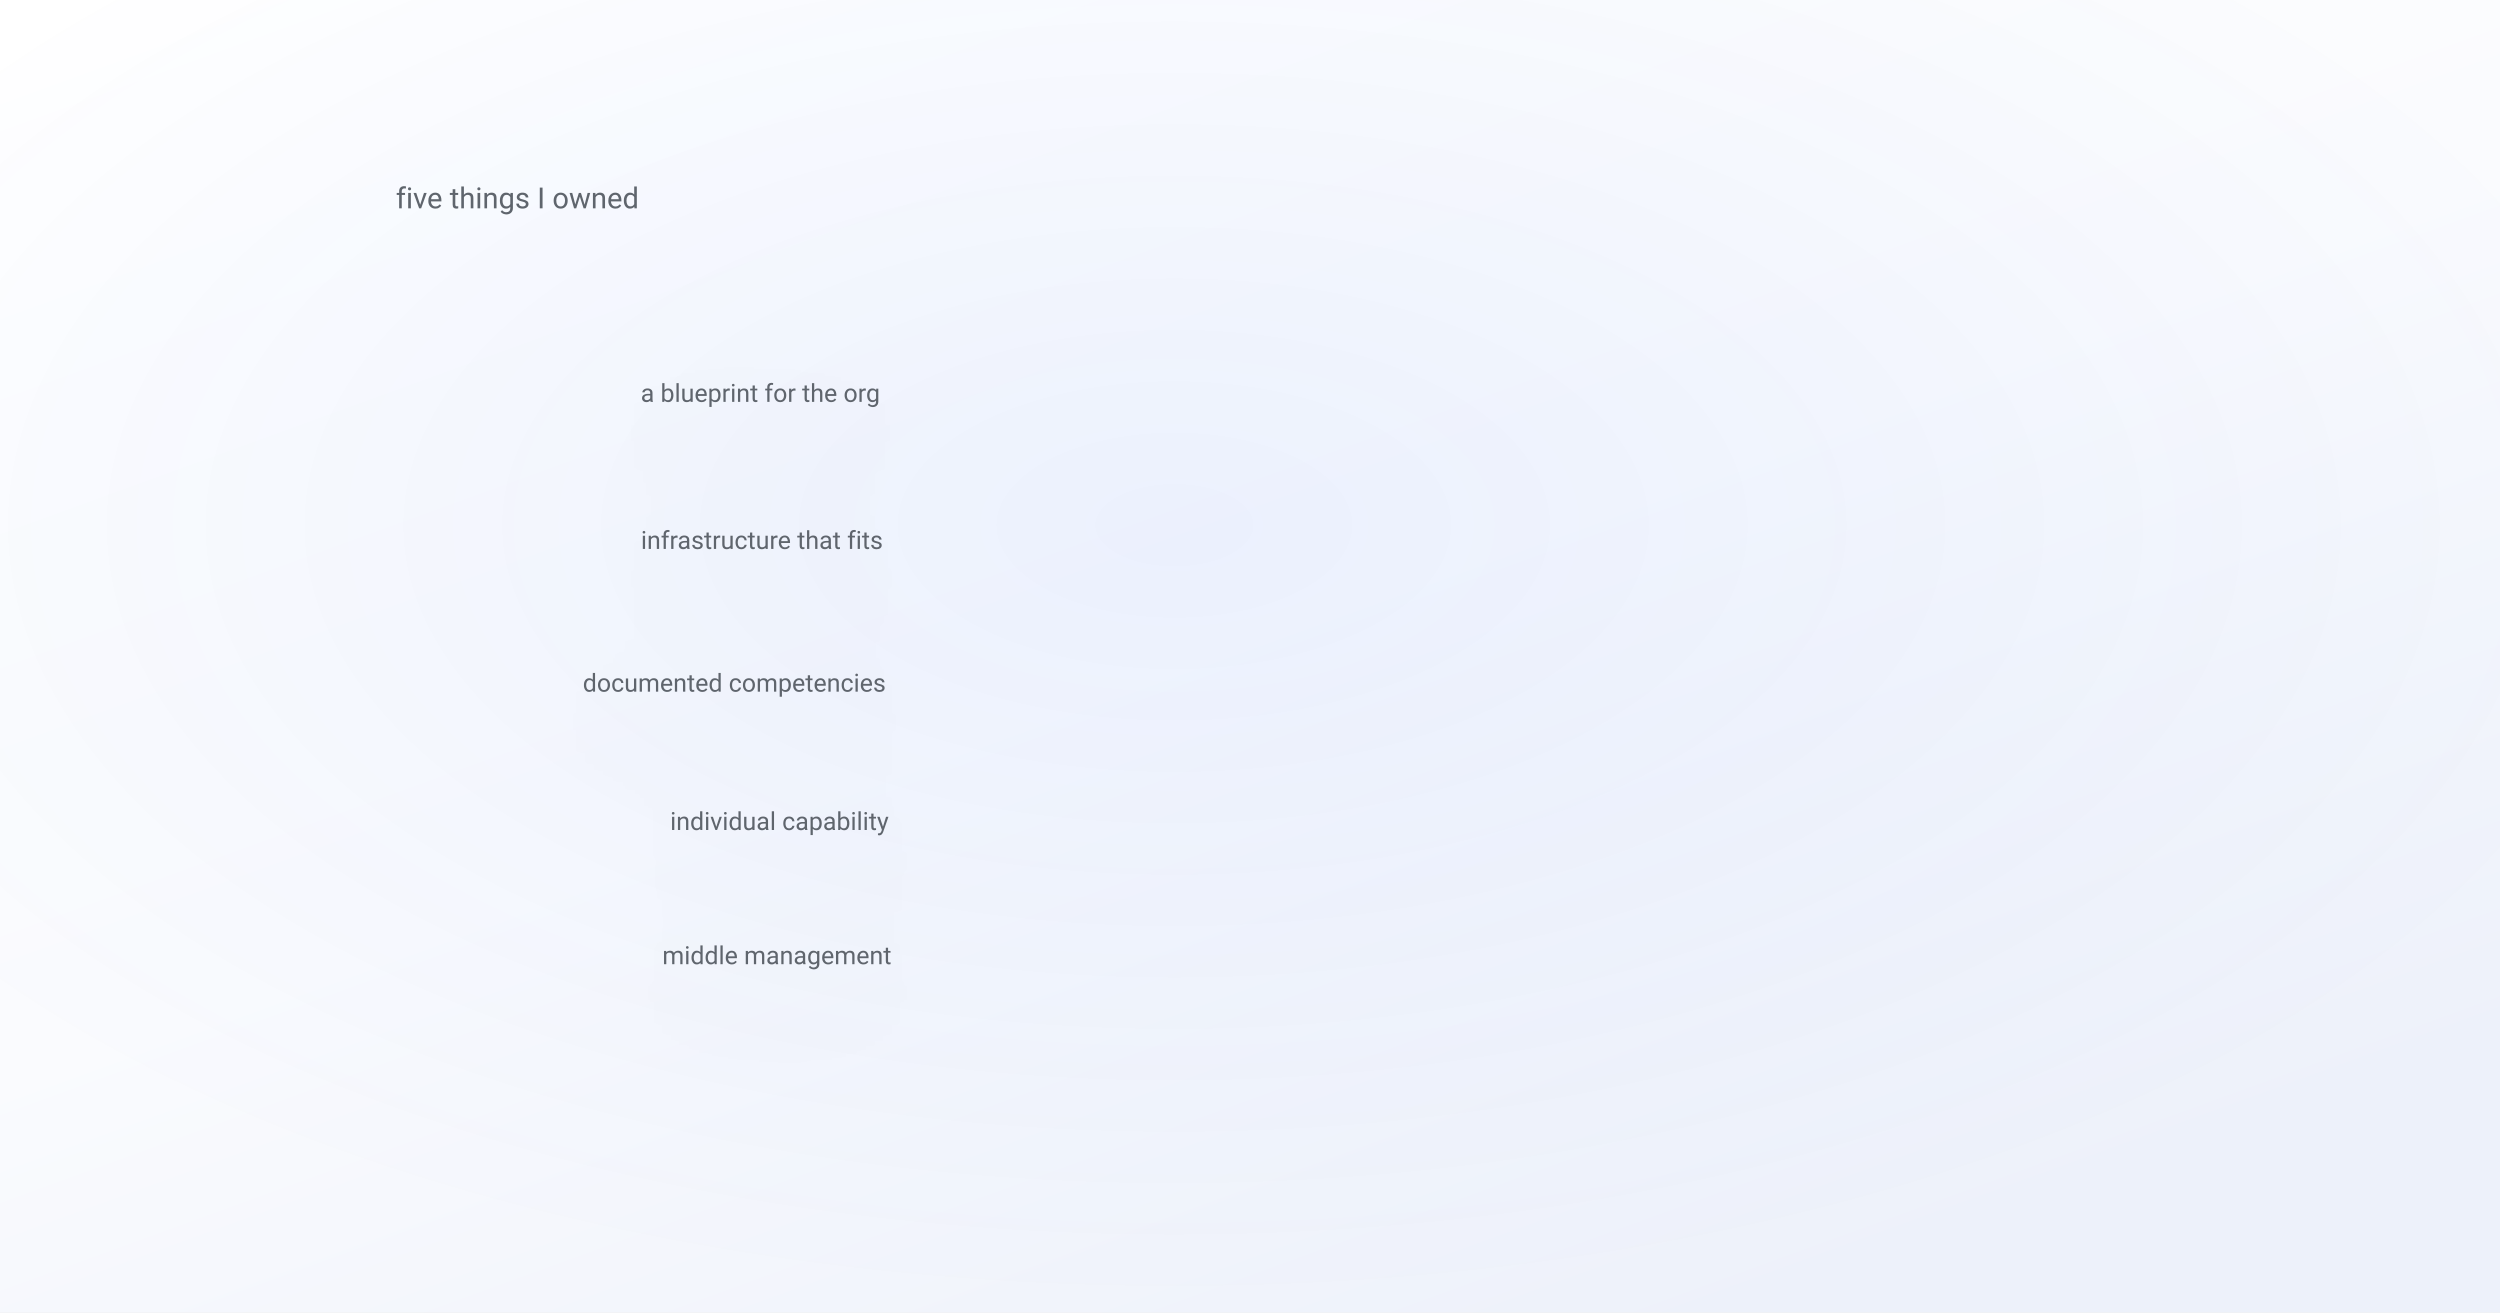
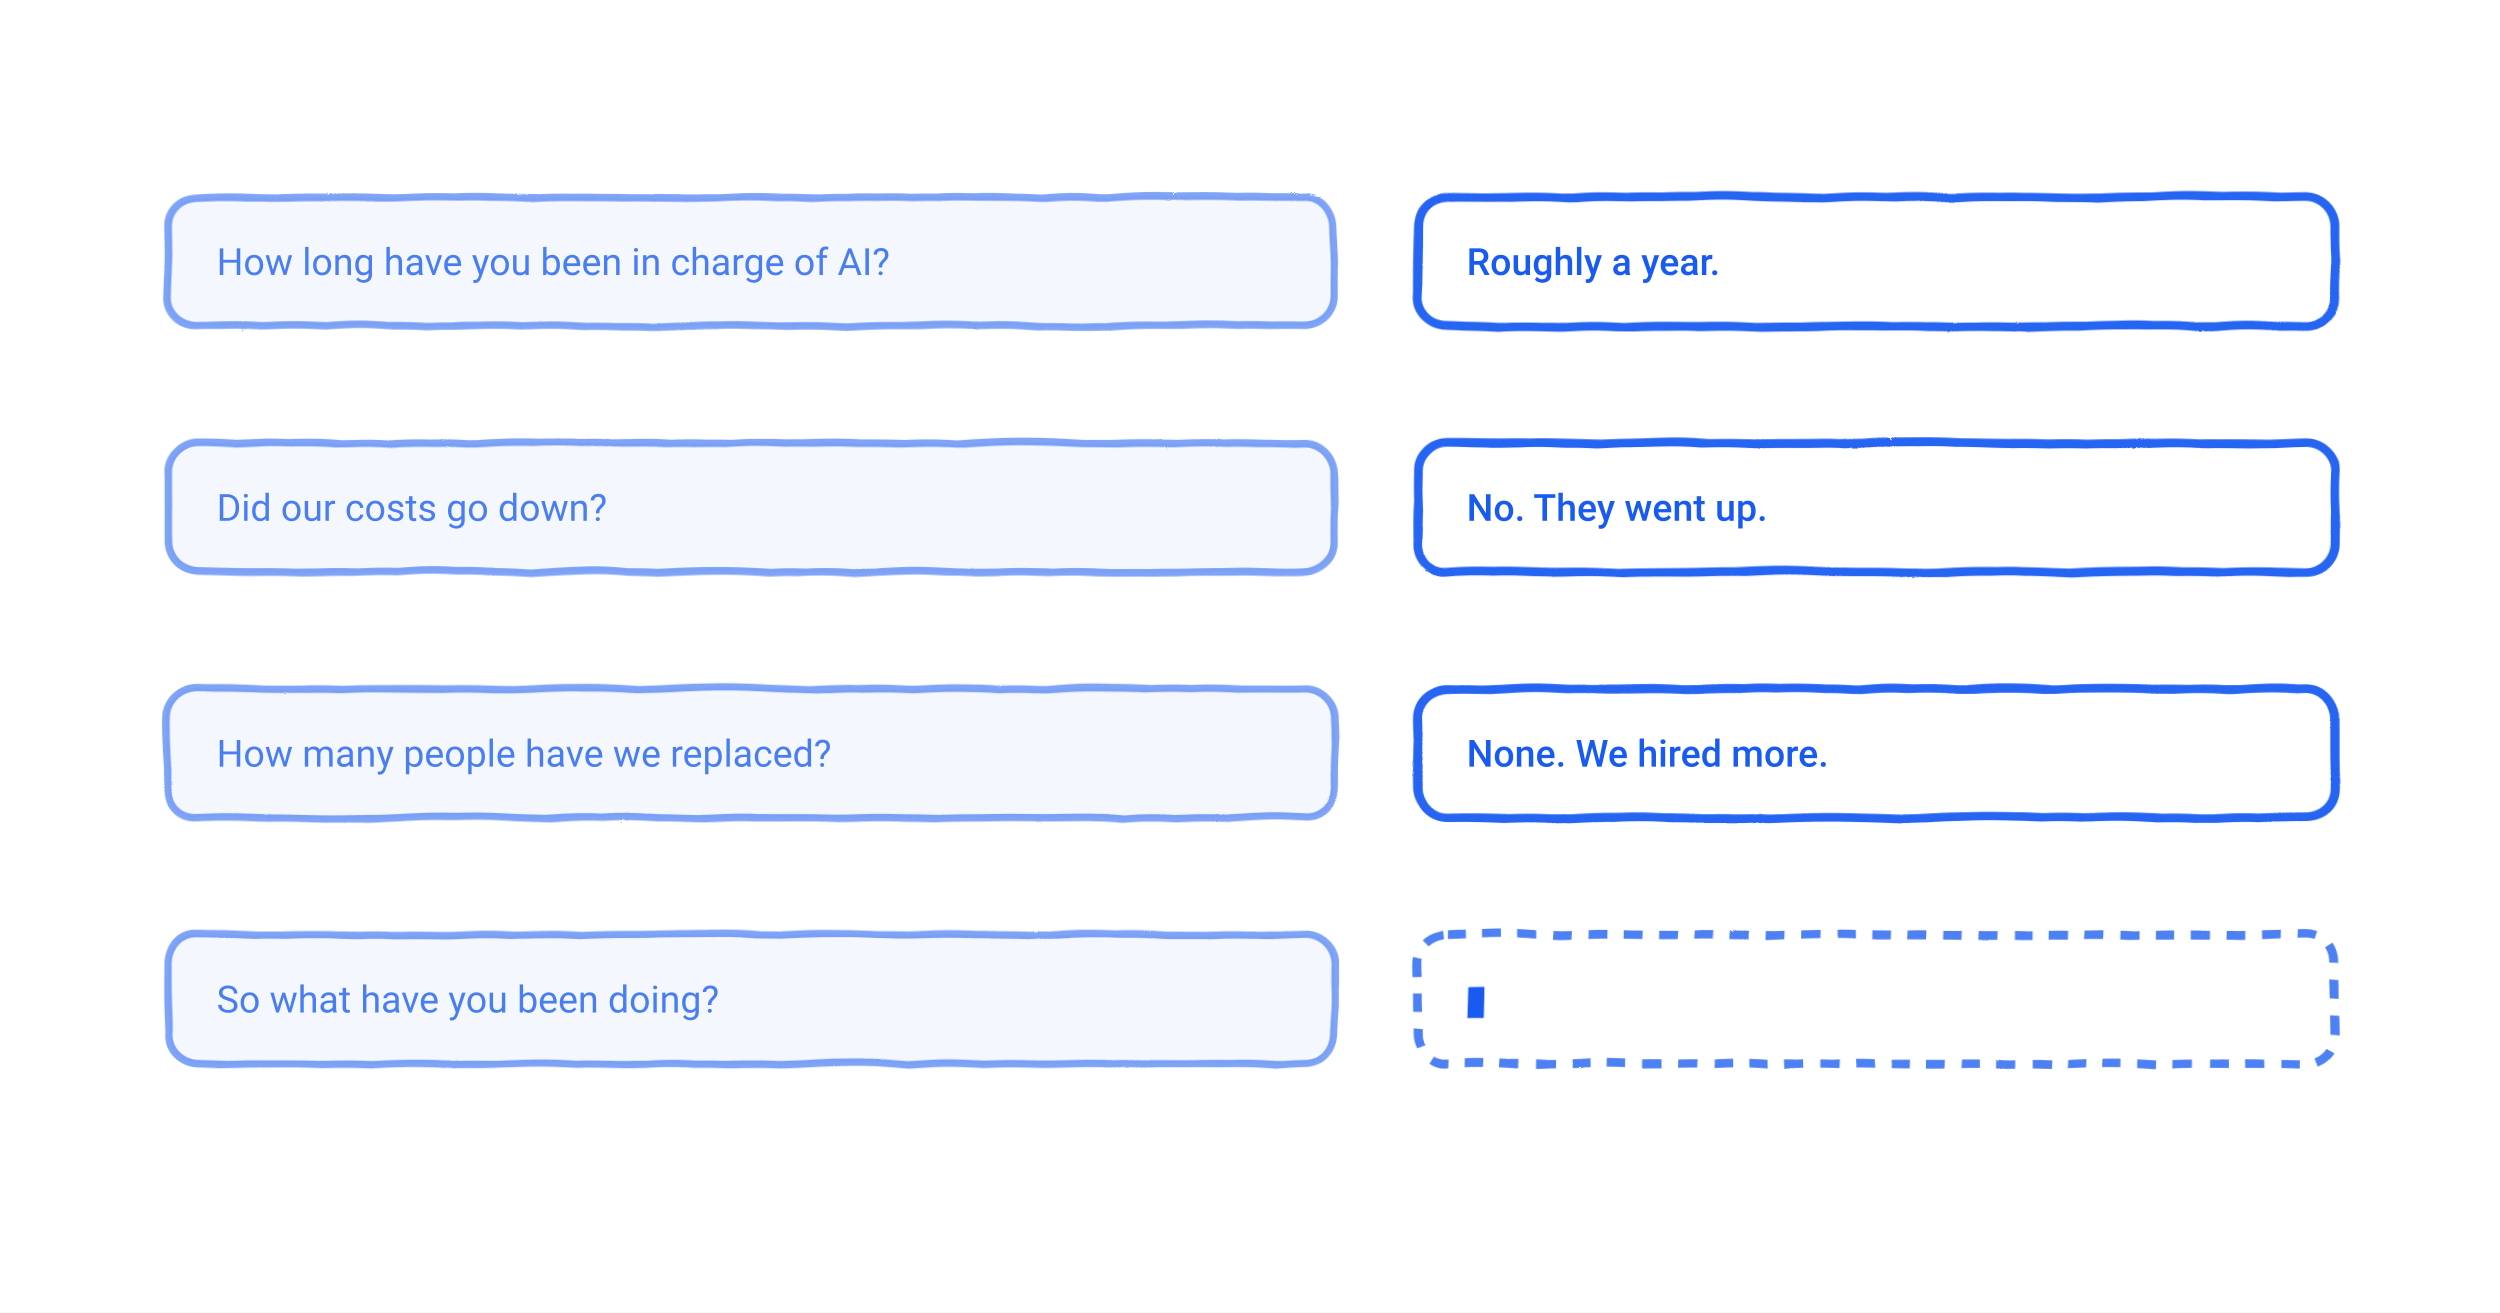
- <svg xmlns="http://www.w3.org/2000/svg" viewBox="0 0 1200 630" font-family="-apple-system, BlinkMacSystemFont, 'Segoe UI', 'DM Sans', Roboto, sans-serif">
+ <svg xmlns="http://www.w3.org/2000/svg" viewBox="0 0 1200 630" width="1200" height="630" role="img" stroke-linejoin="round" style="color:#004AEF">
  <defs>
-     <linearGradient id="bg" x1="0" y1="0" x2="0.7" y2="1">
-       <stop offset="0" stop-color="#ffffff" />
-       <stop offset="0.55" stop-color="#fafbfe" />
-       <stop offset="1" stop-color="#edf1fa" />
-     </linearGradient>
-     <radialGradient id="glow" cx="0.47" cy="0.4" r="0.6">
-       <stop offset="0" stop-color="#004aef" stop-opacity="0.06" />
-       <stop offset="1" stop-color="#004aef" stop-opacity="0" />
-     </radialGradient>
-     <filter id="lift" x="-25%" y="-25%" width="150%" height="160%">
-       <feDropShadow dx="0" dy="18" stdDeviation="24" flood-color="#0b1a3a" flood-opacity="0.11" />
+     <filter id="rough" x="-20%" y="-20%" width="140%" height="140%">
+       <feTurbulence type="turbulence" baseFrequency="0.016" numOctaves="2" seed="7" result="n" />
+       <feDisplacementMap in="SourceGraphic" in2="n" scale="2.4" xChannelSelector="R" yChannelSelector="G" />
    </filter>
  </defs>
-   <style>
-     /* 14s loop. Each class is a different kind of arrival, because the figures
-        are about different kinds of event: text is typed, a result appears, a
-        panel expands and pushes what is under it away, a curve is drawn. A fade
-        only says "this exists".
- 
-        `transform-box: fill-box` is what makes transform-origin mean the shape's
-        own box rather than the whole canvas. Without it a scaleX on a text line
-        grows from the middle of the page.
- 
-        Every class rests on the finished figure, and reduced motion paints that
-        frame directly. The og:image renderer forces reduced motion, so the still
-        it captures is always the completed drawing. Check this after any change
-        to the keyframes: a scaleY(0) that fails to reset removes the shape from
-        every social card, and nobody notices until someone shares the post. */
-     .c, .type, .pop, .rise, .expandy { transform-box: fill-box; }
- 
-     .c { opacity: 0; animation: fade 14s ease-in-out infinite; }
-     @keyframes fade { 0% { opacity: 0 } 20%, 88% { opacity: var(--o, 1) } 100% { opacity: 0 } }
- 
-     .type { opacity: 0; transform-origin: left center;
-              animation: type 14s cubic-bezier(0.25, 0.9, 0.3, 1) infinite; }
-     @keyframes type { 0% { opacity: 0; transform: scaleX(0) }
-                       6% { opacity: var(--o, 1); transform: scaleX(0) }
-                       22%, 88% { opacity: var(--o, 1); transform: scaleX(1) }
-                       100% { opacity: 0; transform: scaleX(1) } }
- 
-     .pop { opacity: 0; transform-origin: center;
-             animation: pop 14s cubic-bezier(0.34, 1.56, 0.64, 1) infinite; }
-     @keyframes pop { 0% { opacity: 0; transform: scale(0.6) }
-                      18%, 88% { opacity: var(--o, 1); transform: scale(1) }
-                      100% { opacity: 0; transform: scale(0.6) } }
- 
-     .rise { opacity: 0; animation: rise 14s cubic-bezier(0.2, 0.9, 0.3, 1) infinite; }
-     @keyframes rise { 0% { opacity: 0; transform: translateY(22px) }
-                       20%, 88% { opacity: var(--o, 1); transform: translateY(0) }
-                       100% { opacity: 0; transform: translateY(22px) } }
- 
-     .expandy { opacity: 0; transform-origin: top center;
-                 animation: expandy 14s cubic-bezier(0.2, 0.9, 0.25, 1) infinite; }
-     @keyframes expandy { 0% { opacity: 0; transform: scaleY(0) }
-                          6% { opacity: var(--o, 1); transform: scaleY(0) }
-                          24%, 88% { opacity: var(--o, 1); transform: scaleY(1) }
-                          100% { opacity: 0; transform: scaleY(0) } }
- 
-     .draw { stroke-dasharray: var(--len, 2000); stroke-dashoffset: var(--len, 2000);
-              animation: draw 14s ease-in-out infinite; }
-     @keyframes draw { 0% { stroke-dashoffset: var(--len, 2000) }
-                       26%, 88% { stroke-dashoffset: 0 }
-                       100% { stroke-dashoffset: var(--len, 2000) } }
- 
-     .mark { opacity: 0; animation: mark 14s ease infinite; }
-     @keyframes mark { 0%, 40% { opacity: 0 } 52%, 86% { opacity: 1 } 96%, 100% { opacity: 0 } }
- 
-     @media (prefers-reduced-motion: reduce) {
-       .c, .type, .pop, .rise, .expandy { opacity: var(--o, 1); transform: none; animation: none }
-       .draw { stroke-dashoffset: 0; animation: none }
-       .mark { opacity: 1; animation: none }
-     }
-   </style>
-   <rect width="1200" height="630" fill="url(#bg)" />
-   <rect width="1200" height="630" fill="url(#glow)" />
-   <defs>
-     <linearGradient id="gblue" x1="0" y1="0" x2="0.55" y2="1">
-       <stop offset="0" stop-color="#3d76ff" />
-       <stop offset="1" stop-color="#004aef" />
-     </linearGradient>
-     <linearGradient id="ggreen" x1="0" y1="0" x2="0.5" y2="1">
-       <stop offset="0" stop-color="#6df7cd" />
-       <stop offset="1" stop-color="#07ef9c" />
-     </linearGradient>
-     <linearGradient id="gcard" x1="0.1" y1="0" x2="0.3" y2="1">
-       <stop offset="0" stop-color="#ffffff" stop-opacity="0.96" />
-       <stop offset="1" stop-color="#ffffff" stop-opacity="0.74" />
-     </linearGradient>
-     <linearGradient id="gchip" x1="0" y1="0" x2="0" y2="1">
-       <stop offset="0" stop-color="#f4f7ff" />
-       <stop offset="1" stop-color="#e6ecfa" />
-     </linearGradient>
-   </defs>
-   <g filter="url(#lift)">
-     <path class="c" d="M848.7 174.7 L743.4 174.7 L676.1 245.9 L606.9 314.9 L559.1 381.8 L508.9 446.7 L827.2 471.8 Z" fill="url(#ggreen)" fill-opacity="0.20" stroke="#04815a" stroke-opacity="0.4" stroke-width="1.2" style="--o:1;animation-delay:0.62s" />
-     <text x="422.4" y="192.9" text-anchor="end" font-size="12" fill="#5f656d" font-weight="400">a blueprint for the org</text>
-     <path class="type" d="M443.8 182.7 Q443.7 174.7 451.7 174.7 L735.4 174.7 Q743.4 174.7 743.0 182.7 L742.4 195.1 Q742.0 203.0 734.0 203.0 L452.1 203.0 Q444.1 203.0 444.0 195.0 Z" fill="url(#gblue)" style="--o:0.58;animation-delay:0.10s" />
-     <text x="423.8" y="263.5" text-anchor="end" font-size="12" fill="#5f656d" font-weight="400">infrastructure that fits</text>
-     <path class="type" d="M444.9 253.9 Q444.8 245.9 452.8 245.9 L668.1 245.9 Q676.1 245.9 675.8 253.9 L675.4 265.4 Q675.1 273.3 667.1 273.3 L453.2 273.3 Q445.2 273.3 445.1 265.3 Z" fill="url(#gblue)" style="--o:0.58;animation-delay:0.16s" />
-     <text x="425.2" y="332.0" text-anchor="end" font-size="12" fill="#5f656d" font-weight="400">documented competencies</text>
-     <path class="type" d="M446.0 322.9 Q445.9 314.9 453.9 314.9 L598.9 314.9 Q606.9 314.9 606.7 322.9 L606.5 333.5 Q606.3 341.5 598.3 341.5 L454.3 341.5 Q446.3 341.5 446.2 333.5 Z" fill="url(#gblue)" style="--o:0.58;animation-delay:0.22s" />
-     <text x="426.6" y="398.4" text-anchor="end" font-size="12" fill="#5f656d" font-weight="400">individual capability</text>
-     <path class="type" d="M447.1 389.8 Q446.9 381.8 454.9 381.8 L551.1 381.8 Q559.1 381.8 559.0 389.8 L558.9 399.7 Q558.8 407.7 550.8 407.7 L455.3 407.7 Q447.3 407.7 447.2 399.7 Z" fill="url(#gblue)" style="--o:0.58;animation-delay:0.28s" />
-     <text x="427.9" y="462.8" text-anchor="end" font-size="12" fill="#5f656d" font-weight="400">middle management</text>
-     <path class="type" d="M448.1 454.7 Q448.0 446.7 456.0 446.7 L500.9 446.7 Q508.9 446.7 508.9 454.7 L509.0 463.8 Q509.0 471.8 501.0 471.8 L456.4 471.8 Q448.4 471.8 448.2 463.8 Z" fill="url(#gblue)" style="--o:0.58;animation-delay:0.34s" />
+   <rect width="1200" height="630" fill="#FFFFFF" />
+   <g filter="url(#rough)">
+     <rect x="80.0" y="94.0" width="560.0" height="62.0" rx="14" fill="currentColor" fill-opacity="0.04" stroke="currentColor" stroke-opacity="0.50" stroke-width="3.6" />
+     <rect x="680.0" y="94.0" width="440.0" height="62.0" rx="14" fill="none" stroke="currentColor" stroke-opacity="0.85" stroke-width="4.2" />
+     <rect x="80.0" y="212.0" width="560.0" height="62.0" rx="14" fill="currentColor" fill-opacity="0.04" stroke="currentColor" stroke-opacity="0.50" stroke-width="3.6" />
+     <rect x="680.0" y="212.0" width="440.0" height="62.0" rx="14" fill="none" stroke="currentColor" stroke-opacity="0.85" stroke-width="4.2" />
+     <rect x="80.0" y="330.0" width="560.0" height="62.0" rx="14" fill="currentColor" fill-opacity="0.04" stroke="currentColor" stroke-opacity="0.50" stroke-width="3.6" />
+     <rect x="680.0" y="330.0" width="440.0" height="62.0" rx="14" fill="none" stroke="currentColor" stroke-opacity="0.85" stroke-width="4.2" />
+     <rect x="80.0" y="448.0" width="560.0" height="62.0" rx="14" fill="currentColor" fill-opacity="0.04" stroke="currentColor" stroke-opacity="0.50" stroke-width="3.6" />
+     <rect x="680.0" y="448.0" width="440.0" height="62.0" rx="14" fill="none" stroke="currentColor" stroke-opacity="0.70" stroke-width="4.2" stroke-dasharray="9 8" />
+     <rect x="704.0" y="474.0" width="8" height="15" fill="currentColor" fill-opacity="0.90" />
  </g>
-   <g class="mark">
-     <line x1="821.5" y1="328.4" x2="863.5" y2="328.4" stroke="#04815a" stroke-width="1.4" />
-     <text x="873.5" y="322.4" font-size="17" fill="#04815a">where each of them</text>
-     <text x="873.5" y="344.4" font-size="17" fill="#04815a">needed to be</text>
-   </g>
-   <text x="190.0" y="100.0" text-anchor="start" font-size="14" fill="#5f656d" font-weight="400">five things I owned</text>
+   <text x="104.0" y="132.0" font-family="system-ui, -apple-system, Segoe UI, Roboto, Helvetica, Arial, sans-serif" font-size="18" font-weight="400" fill="currentColor" fill-opacity="0.70" text-anchor="start" xml:space="preserve">How long have you been in charge of AI?</text>
+   <text x="704.0" y="132.0" font-family="system-ui, -apple-system, Segoe UI, Roboto, Helvetica, Arial, sans-serif" font-size="18" font-weight="500" fill="currentColor" fill-opacity="0.90" text-anchor="start" xml:space="preserve">Roughly a year.</text>
+   <text x="104.0" y="250.0" font-family="system-ui, -apple-system, Segoe UI, Roboto, Helvetica, Arial, sans-serif" font-size="18" font-weight="400" fill="currentColor" fill-opacity="0.70" text-anchor="start" xml:space="preserve">Did our costs go down?</text>
+   <text x="704.0" y="250.0" font-family="system-ui, -apple-system, Segoe UI, Roboto, Helvetica, Arial, sans-serif" font-size="18" font-weight="500" fill="currentColor" fill-opacity="0.90" text-anchor="start" xml:space="preserve">No. They went up.</text>
+   <text x="104.0" y="368.0" font-family="system-ui, -apple-system, Segoe UI, Roboto, Helvetica, Arial, sans-serif" font-size="18" font-weight="400" fill="currentColor" fill-opacity="0.70" text-anchor="start" xml:space="preserve">How many people have we replaced?</text>
+   <text x="704.0" y="368.0" font-family="system-ui, -apple-system, Segoe UI, Roboto, Helvetica, Arial, sans-serif" font-size="18" font-weight="500" fill="currentColor" fill-opacity="0.90" text-anchor="start" xml:space="preserve">None. We hired more.</text>
+   <text x="104.0" y="486.0" font-family="system-ui, -apple-system, Segoe UI, Roboto, Helvetica, Arial, sans-serif" font-size="18" font-weight="400" fill="currentColor" fill-opacity="0.70" text-anchor="start" xml:space="preserve">So what have you been doing?</text>
</svg>
